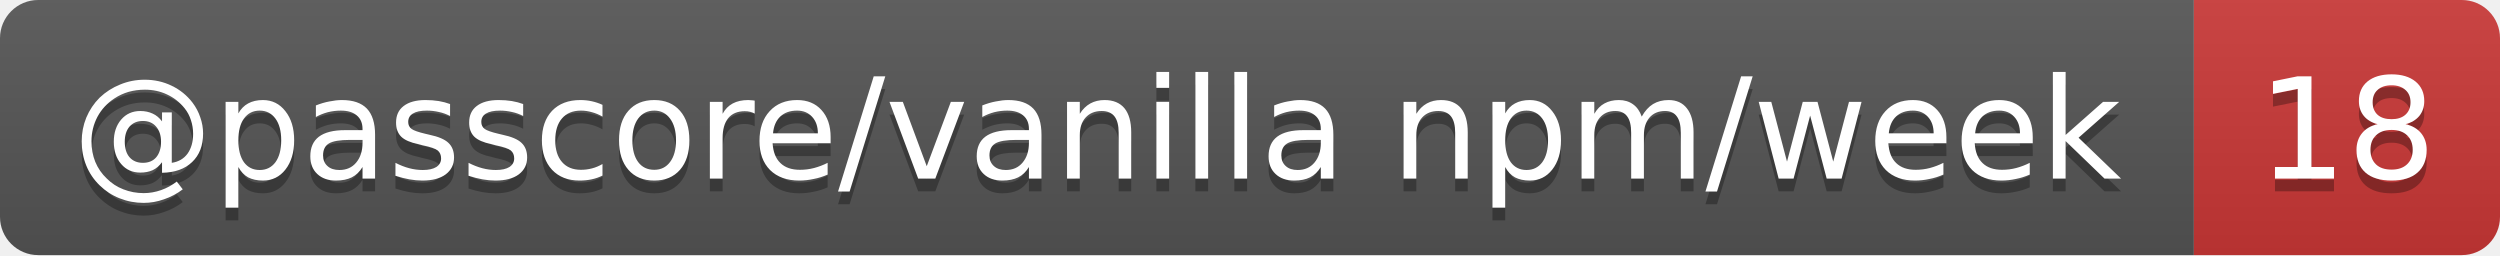
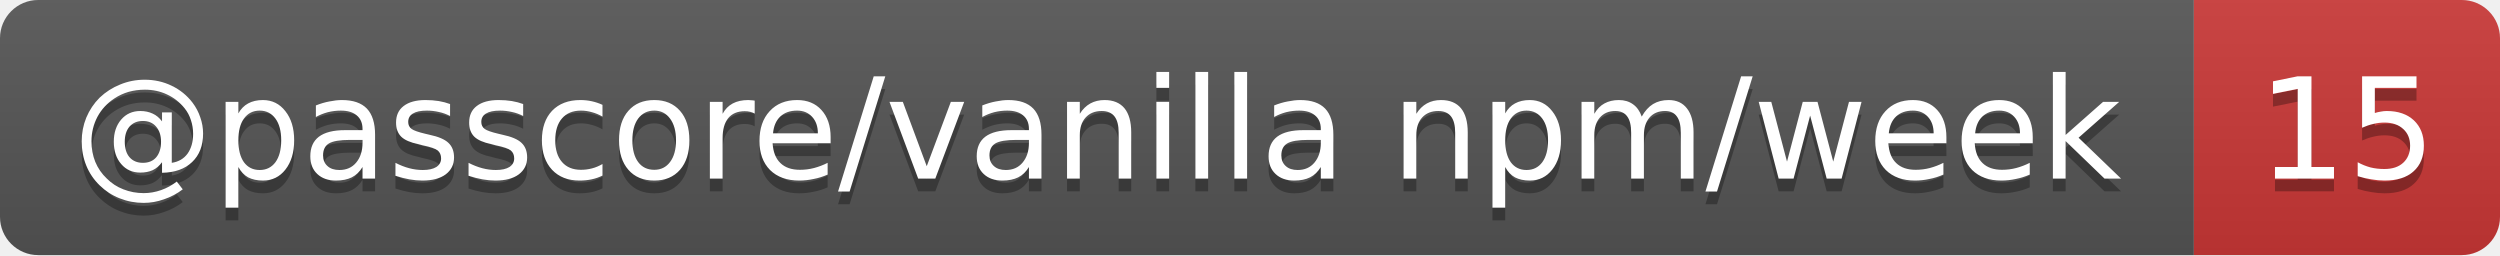
- <svg xmlns="http://www.w3.org/2000/svg" width="196" height="20" role="img" aria-label="@passcore/vanilla npm/week: 18">
+ <svg xmlns="http://www.w3.org/2000/svg" width="196" height="20" role="img" aria-label="@passcore/vanilla npm/week: 15">
  <linearGradient id="s" x2="0" y2="100%">
    <stop offset="0" stop-color="#bbb" stop-opacity=".1" />
    <stop offset="1" stop-opacity=".1" />
  </linearGradient>
  <clipPath id="r">
    <rect width="196" height="20" rx="3" fill="#fff" />
  </clipPath>
  <g clip-path="url(#r)">
    <rect width="172" height="20" fill="#555" />
    <rect x="172" width="24" height="20" fill="#cb3837" />
    <rect width="196" height="20" fill="url(#s)" />
  </g>
  <g fill="#fff" text-anchor="middle" font-family="Verdana,Geneva,DejaVu Sans,sans-serif" text-rendering="geometricPrecision" font-size="11">
    <text aria-hidden="true" x="86" y="15" fill="#010101" fill-opacity=".3" textLength="162.4">@passcore/vanilla npm/week</text>
-     <text aria-hidden="true" x="184" y="15" fill="#010101" fill-opacity=".3" textLength="14">18</text>
+     <text aria-hidden="true" x="184" y="15" fill="#010101" fill-opacity=".3" textLength="14">15</text>
    <text x="86" y="14" textLength="162.4">@passcore/vanilla npm/week</text>
-     <text x="184" y="14" textLength="14">18</text>
+     <text x="184" y="14" textLength="14">15</text>
  </g>
</svg>
